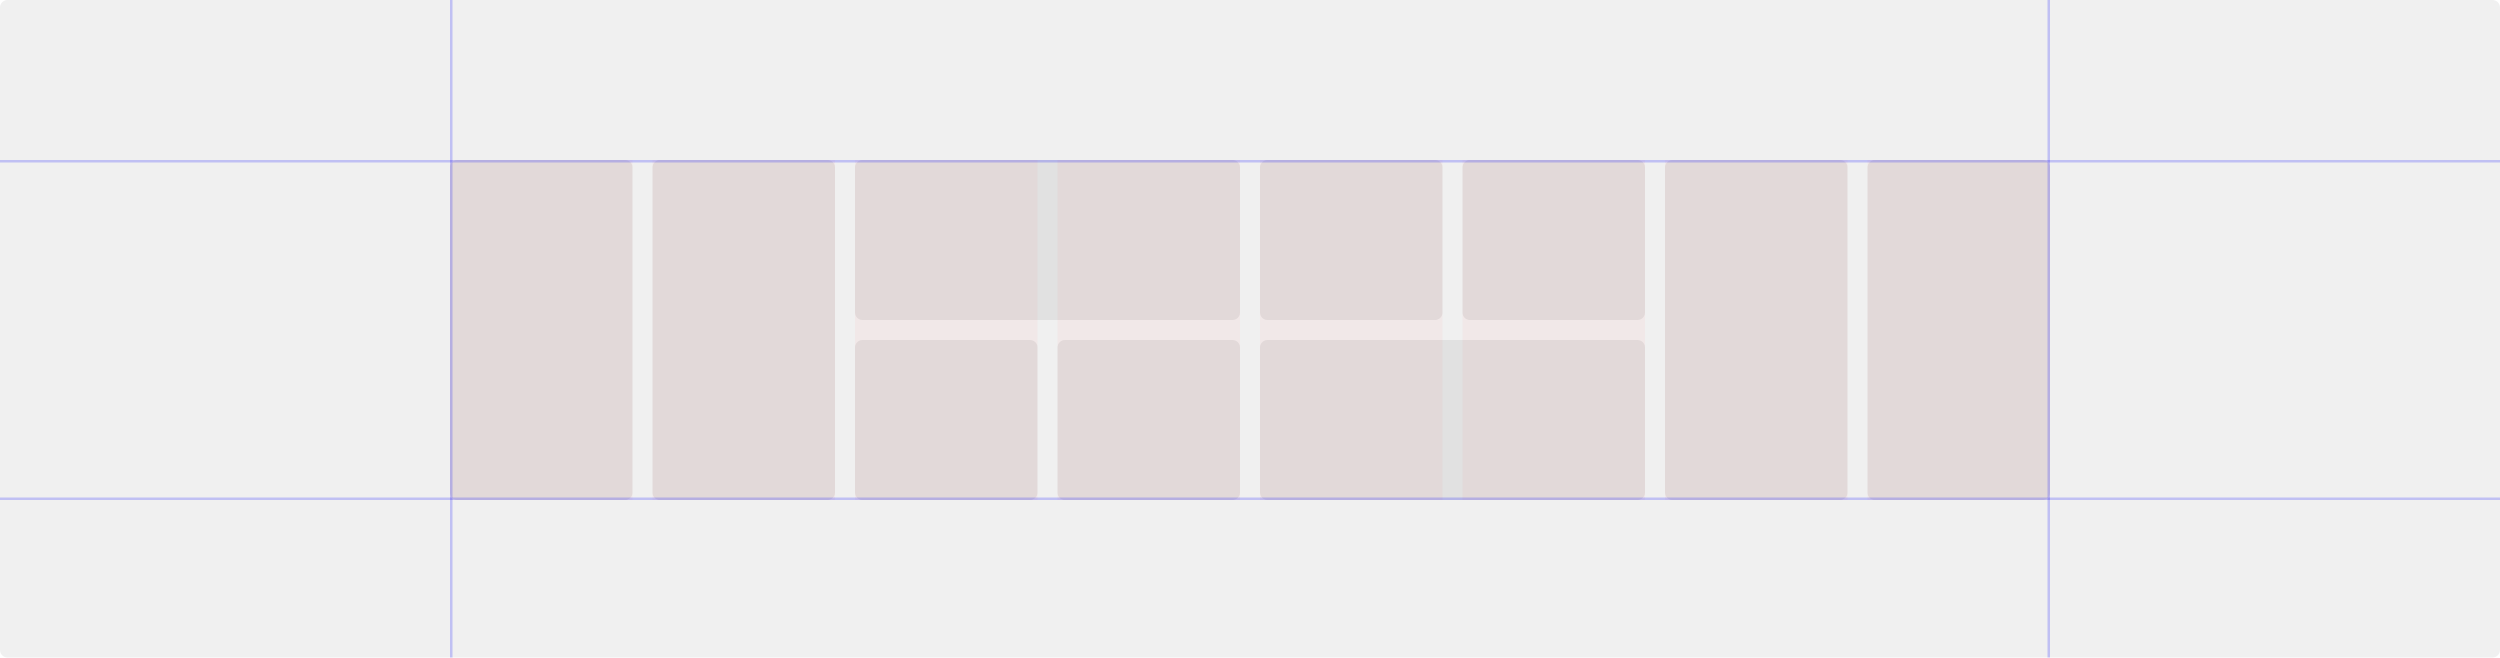
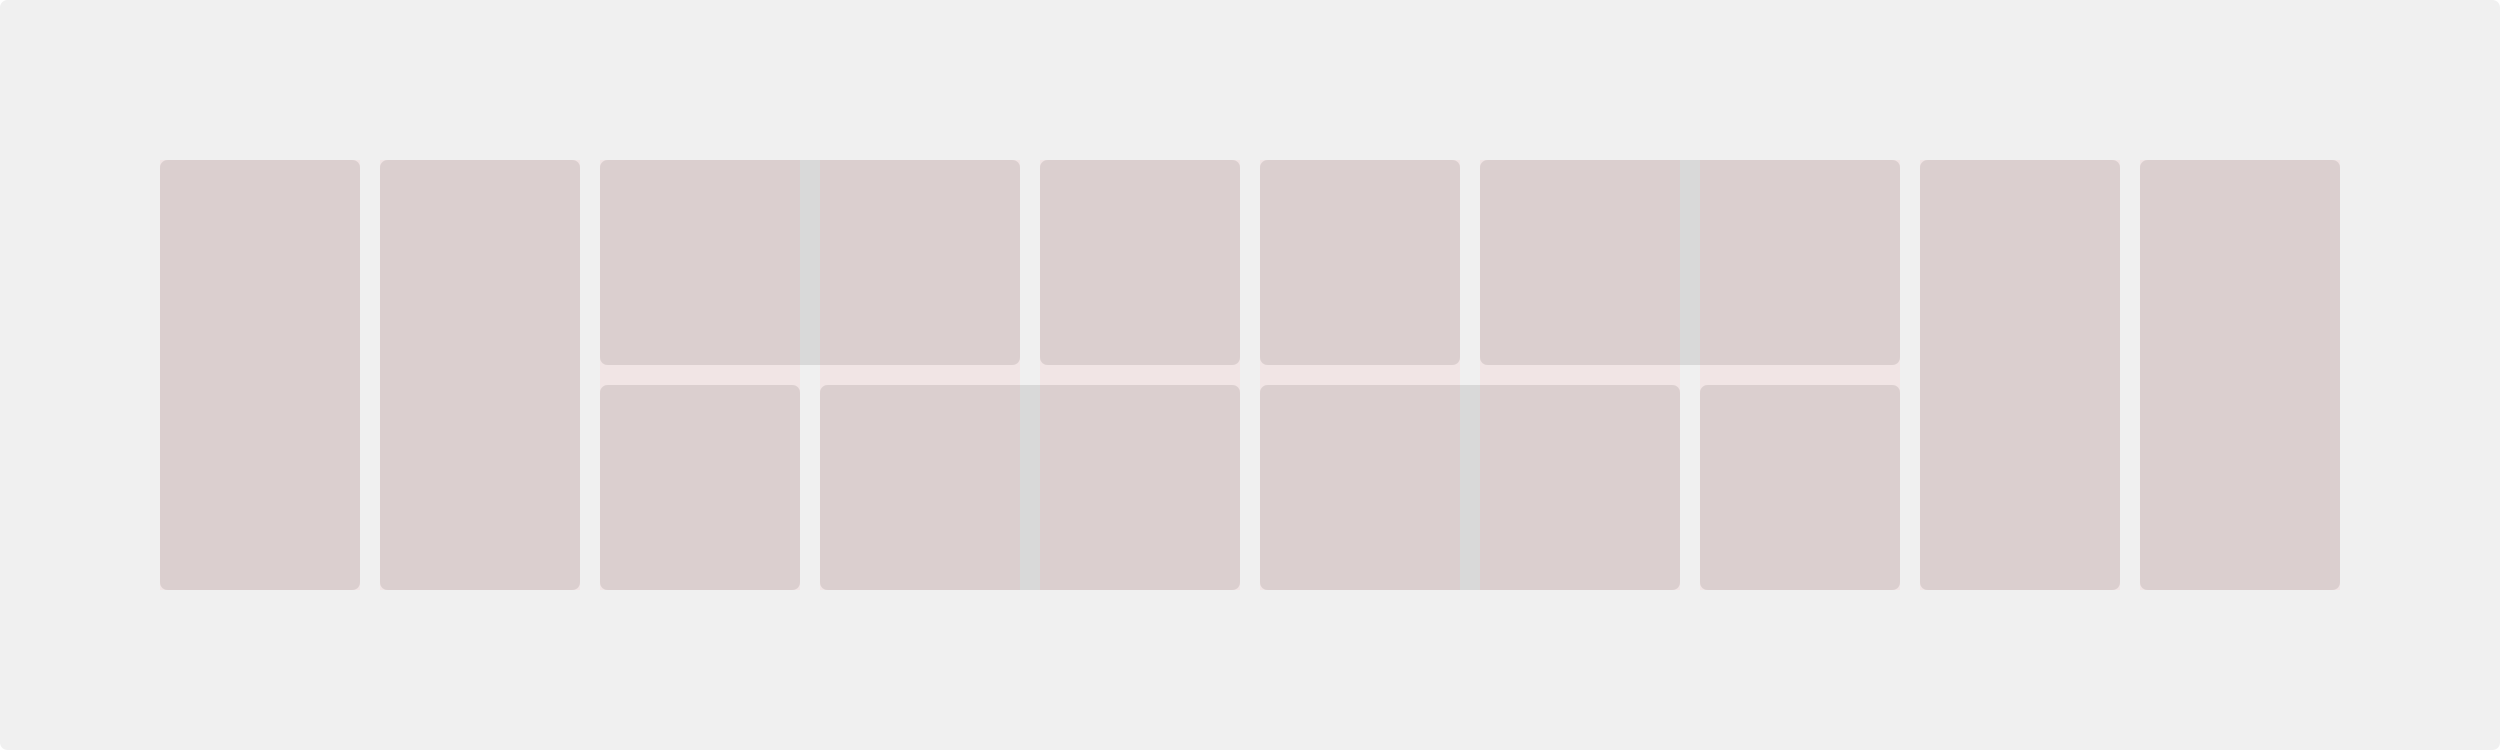
- <svg xmlns="http://www.w3.org/2000/svg" width="1000" height="263" viewBox="0 0 1000 263">
+ <svg xmlns="http://www.w3.org/2000/svg" width="1000" height="300" viewBox="0 0 1000 300">
  <defs>
-     <style>.a{fill:#f0f0f0;}.b{opacity:0.5;}.c{fill:#d2d2d2;}.d{opacity:0.75;}.e{fill:red;opacity:0.05;}.f{fill:blue;opacity:0.2;}</style>
+     <style>.a{fill:#f0f0f0;}.b{opacity:0.75;}.c{fill:#d2d2d2;}.d{fill:red;opacity:0.05;}</style>
  </defs>
-   <rect class="a" width="1000" height="263" rx="3" />
+   <rect class="a" width="1000" height="300" rx="3" />
  <g class="b">
-     <rect class="c" width="73" height="136" rx="3" transform="translate(747 64)" />
-     <rect class="c" width="73" height="136" rx="3" transform="translate(666 64)" />
-     <rect class="c" width="154" height="64" rx="3" transform="translate(504 136)" />
-     <rect class="c" width="73" height="64" rx="3" transform="translate(585 64)" />
-     <rect class="c" width="73" height="64" rx="3" transform="translate(504 64)" />
-     <rect class="c" width="73" height="64" rx="3" transform="translate(423 136)" />
-     <rect class="c" width="73" height="64" rx="3" transform="translate(342 136)" />
-     <rect class="c" width="154" height="64" rx="3" transform="translate(342 64)" />
-     <rect class="c" width="73" height="136" rx="3" transform="translate(261 64)" />
-     <rect class="c" width="73" height="136" rx="3" transform="translate(180 64)" />
+     <rect class="c" width="80" height="172" rx="3" transform="translate(856 64)" />
+     <rect class="c" width="80" height="172" rx="3" transform="translate(768 64)" />
+     <rect class="c" width="80" height="82" rx="3" transform="translate(680 154)" />
+     <rect class="c" width="168" height="82" rx="3" transform="translate(504 154)" />
+     <rect class="c" width="168" height="82" rx="3" transform="translate(328 154)" />
+     <rect class="c" width="80" height="82" rx="3" transform="translate(240 154)" />
+     <rect class="c" width="168" height="82" rx="3" transform="translate(592 64)" />
+     <rect class="c" width="80" height="82" rx="3" transform="translate(504 64)" />
+     <rect class="c" width="80" height="82" rx="3" transform="translate(416 64)" />
+     <rect class="c" width="168" height="82" rx="3" transform="translate(240 64)" />
+     <rect class="c" width="80" height="172" rx="3" transform="translate(152 64)" />
+     <rect class="c" width="80" height="172" rx="3" transform="translate(64 64)" />
  </g>
-   <g class="d">
-     <rect class="e" width="73" height="136" transform="translate(747 64)" />
-     <rect class="e" width="73" height="136" transform="translate(666 64)" />
-     <rect class="e" width="73" height="136" transform="translate(585 64)" />
-     <rect class="e" width="73" height="136" transform="translate(504 64)" />
-     <rect class="e" width="73" height="136" transform="translate(423 64)" />
-     <rect class="e" width="73" height="136" transform="translate(342 64)" />
-     <rect class="e" width="73" height="136" transform="translate(261 64)" />
-     <rect class="e" width="73" height="136" transform="translate(180 64)" />
-   </g>
-   <rect class="f" width="1" height="263" transform="translate(819)" />
-   <rect class="f" width="1" height="263" transform="translate(180)" />
-   <rect class="f" width="1000" height="1" transform="translate(0 199)" />
-   <rect class="f" width="1000" height="1" transform="translate(0 64)" />
+   <rect class="d" width="80" height="172" transform="translate(856 64)" />
+   <rect class="d" width="80" height="172" transform="translate(768 64)" />
+   <rect class="d" width="80" height="172" transform="translate(680 64)" />
+   <rect class="d" width="80" height="172" transform="translate(592 64)" />
+   <rect class="d" width="80" height="172" transform="translate(504 64)" />
+   <rect class="d" width="80" height="172" transform="translate(416 64)" />
+   <rect class="d" width="80" height="172" transform="translate(328 64)" />
+   <rect class="d" width="80" height="172" transform="translate(240 64)" />
+   <rect class="d" width="80" height="172" transform="translate(152 64)" />
+   <rect class="d" width="80" height="172" transform="translate(64 64)" />
</svg>
